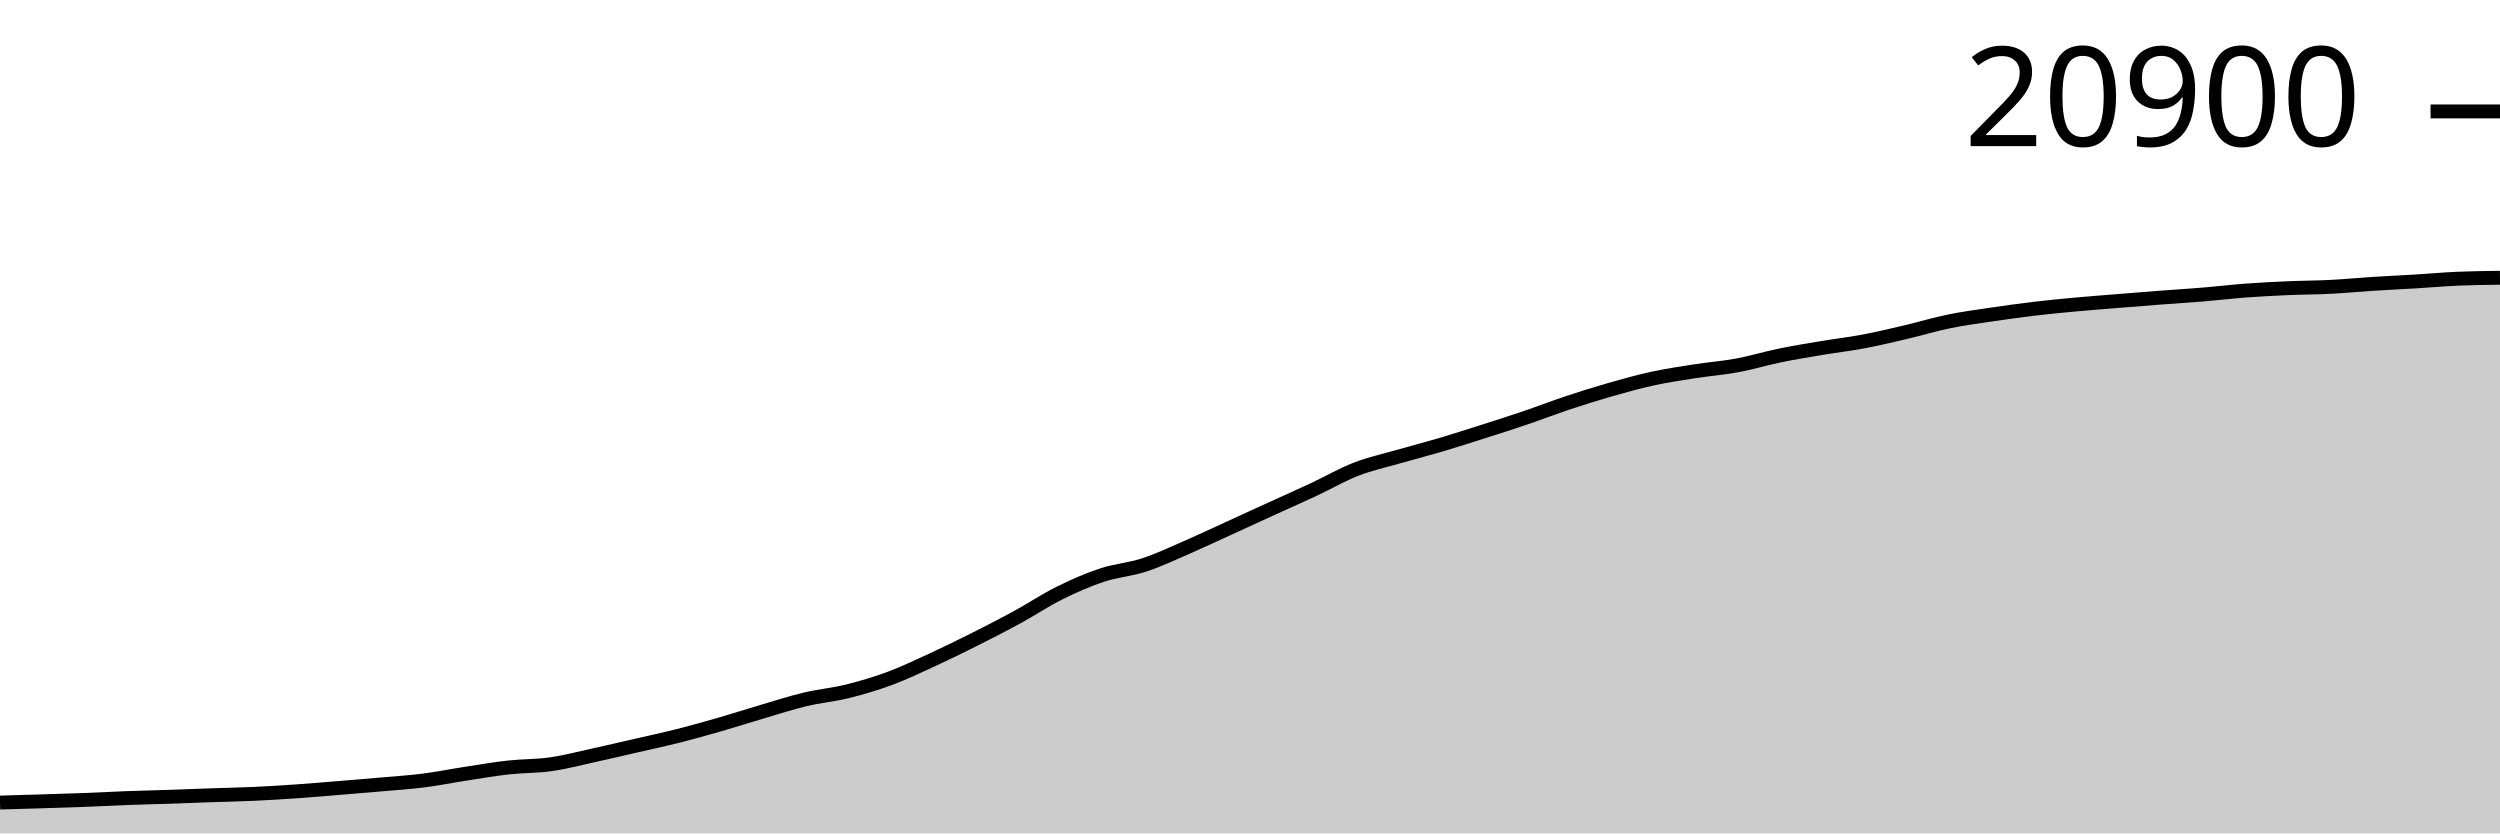
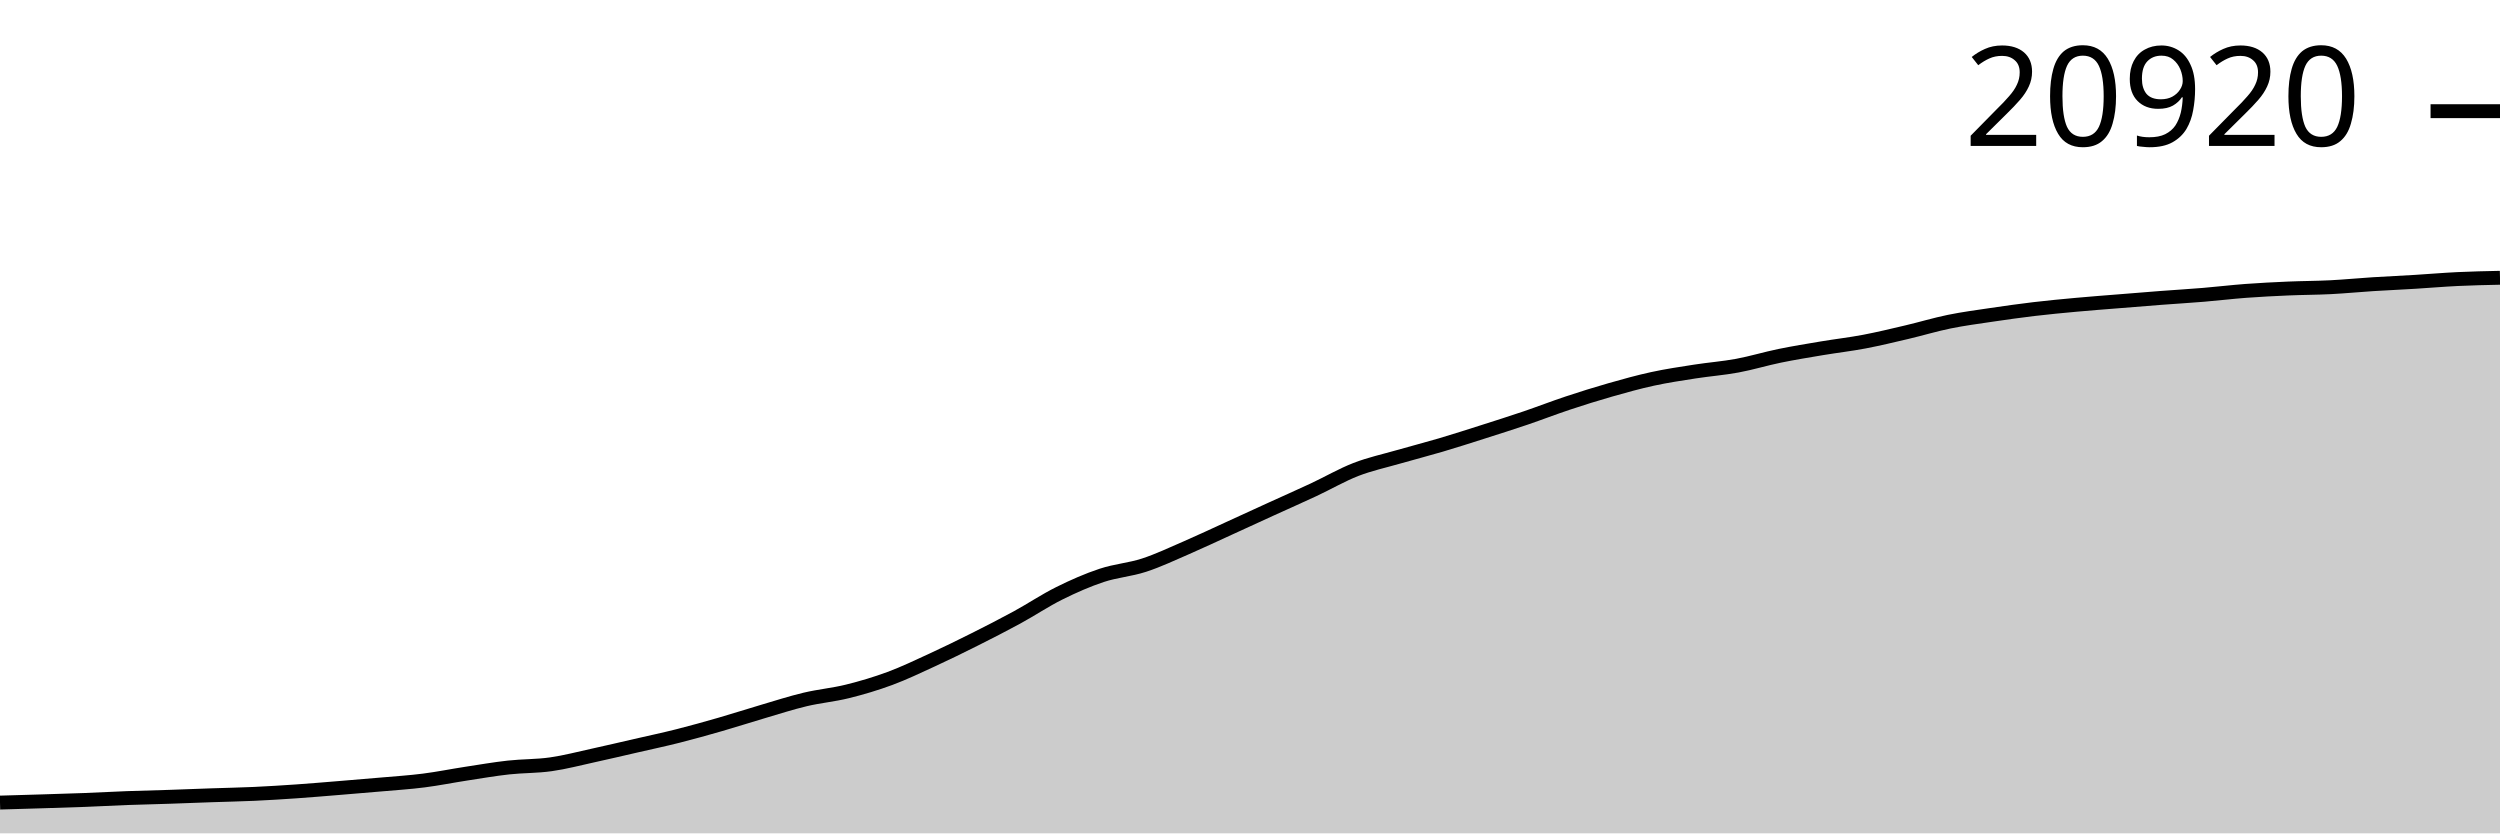
<svg xmlns="http://www.w3.org/2000/svg" viewBox="0 0 180 60">
  <g transform="translate(0,20)">
-     <path class="area" fill="rgba(0, 0, 0, 0.2)" d="M0,37.784C1.017,37.755,2.034,37.726,3.051,37.695C4.068,37.663,5.085,37.634,6.102,37.595C7.119,37.556,8.136,37.499,9.153,37.461C10.169,37.423,11.186,37.403,12.203,37.369C13.22,37.335,14.237,37.292,15.254,37.257C16.271,37.222,17.288,37.204,18.305,37.157C19.322,37.111,20.339,37.046,21.356,36.976C22.373,36.905,23.39,36.818,24.407,36.735C25.424,36.652,26.441,36.568,27.458,36.478C28.475,36.389,29.492,36.324,30.508,36.195C31.525,36.066,32.542,35.859,33.559,35.703C34.576,35.546,35.593,35.37,36.61,35.257C37.627,35.145,38.644,35.171,39.661,35.026C40.678,34.881,41.695,34.612,42.712,34.389C43.729,34.167,44.746,33.927,45.763,33.693C46.78,33.459,47.797,33.244,48.814,32.987C49.831,32.73,50.847,32.444,51.864,32.151C52.881,31.858,53.898,31.528,54.915,31.229C55.932,30.929,56.949,30.598,57.966,30.356C58.983,30.113,60,30.026,61.017,29.774C62.034,29.522,63.051,29.221,64.068,28.844C65.085,28.466,66.102,27.979,67.119,27.511C68.136,27.042,69.153,26.544,70.169,26.033C71.186,25.523,72.203,25.004,73.22,24.449C74.237,23.895,75.254,23.211,76.271,22.706C77.288,22.2,78.305,21.753,79.322,21.415C80.339,21.077,81.356,21.011,82.373,20.679C83.39,20.347,84.407,19.864,85.424,19.423C86.441,18.982,87.458,18.5,88.475,18.035C89.492,17.571,90.508,17.102,91.525,16.638C92.542,16.173,93.559,15.725,94.576,15.25C95.593,14.775,96.61,14.18,97.627,13.785C98.644,13.39,99.661,13.173,100.678,12.88C101.695,12.587,102.712,12.328,103.729,12.027C104.746,11.726,105.763,11.398,106.78,11.074C107.797,10.75,108.814,10.427,109.831,10.082C110.847,9.737,111.864,9.341,112.881,9.003C113.898,8.665,114.915,8.346,115.932,8.055C116.949,7.765,117.966,7.48,118.983,7.259C120,7.038,121.017,6.888,122.034,6.73C123.051,6.571,124.068,6.495,125.085,6.307C126.102,6.118,127.119,5.807,128.136,5.598C129.153,5.389,130.169,5.224,131.186,5.053C132.203,4.883,133.22,4.767,134.237,4.573C135.254,4.38,136.271,4.134,137.288,3.895C138.305,3.655,139.322,3.347,140.339,3.139C141.356,2.93,142.373,2.797,143.39,2.646C144.407,2.495,145.424,2.352,146.441,2.231C147.458,2.11,148.475,2.014,149.492,1.92C150.508,1.826,151.525,1.751,152.542,1.669C153.559,1.586,154.576,1.503,155.593,1.425C156.61,1.348,157.627,1.288,158.644,1.204C159.661,1.12,160.678,0.996,161.695,0.92C162.712,0.844,163.729,0.793,164.746,0.749C165.763,0.704,166.78,0.706,167.797,0.654C168.814,0.602,169.831,0.502,170.847,0.438C171.864,0.373,172.881,0.328,173.898,0.266C174.915,0.204,175.932,0.111,176.949,0.067C177.966,0.023,178.983,0.011,180,0L180,40C178.983,40,177.966,40,176.949,40C175.932,40,174.915,40,173.898,40C172.881,40,171.864,40,170.847,40C169.831,40,168.814,40,167.797,40C166.78,40,165.763,40,164.746,40C163.729,40,162.712,40,161.695,40C160.678,40,159.661,40,158.644,40C157.627,40,156.61,40,155.593,40C154.576,40,153.559,40,152.542,40C151.525,40,150.508,40,149.492,40C148.475,40,147.458,40,146.441,40C145.424,40,144.407,40,143.39,40C142.373,40,141.356,40,140.339,40C139.322,40,138.305,40,137.288,40C136.271,40,135.254,40,134.237,40C133.22,40,132.203,40,131.186,40C130.169,40,129.153,40,128.136,40C127.119,40,126.102,40,125.085,40C124.068,40,123.051,40,122.034,40C121.017,40,120,40,118.983,40C117.966,40,116.949,40,115.932,40C114.915,40,113.898,40,112.881,40C111.864,40,110.847,40,109.831,40C108.814,40,107.797,40,106.78,40C105.763,40,104.746,40,103.729,40C102.712,40,101.695,40,100.678,40C99.661,40,98.644,40,97.627,40C96.61,40,95.593,40,94.576,40C93.559,40,92.542,40,91.525,40C90.508,40,89.492,40,88.475,40C87.458,40,86.441,40,85.424,40C84.407,40,83.39,40,82.373,40C81.356,40,80.339,40,79.322,40C78.305,40,77.288,40,76.271,40C75.254,40,74.237,40,73.22,40C72.203,40,71.186,40,70.169,40C69.153,40,68.136,40,67.119,40C66.102,40,65.085,40,64.068,40C63.051,40,62.034,40,61.017,40C60,40,58.983,40,57.966,40C56.949,40,55.932,40,54.915,40C53.898,40,52.881,40,51.864,40C50.847,40,49.831,40,48.814,40C47.797,40,46.78,40,45.763,40C44.746,40,43.729,40,42.712,40C41.695,40,40.678,40,39.661,40C38.644,40,37.627,40,36.61,40C35.593,40,34.576,40,33.559,40C32.542,40,31.525,40,30.508,40C29.492,40,28.475,40,27.458,40C26.441,40,25.424,40,24.407,40C23.39,40,22.373,40,21.356,40C20.339,40,19.322,40,18.305,40C17.288,40,16.271,40,15.254,40C14.237,40,13.22,40,12.203,40C11.186,40,10.169,40,9.153,40C8.136,40,7.119,40,6.102,40C5.085,40,4.068,40,3.051,40C2.034,40,1.017,40,0,40Z" />
-     <path class="line" stroke="black" fill="none" d="M0,37.784C1.017,37.755,2.034,37.726,3.051,37.695C4.068,37.663,5.085,37.634,6.102,37.595C7.119,37.556,8.136,37.499,9.153,37.461C10.169,37.423,11.186,37.403,12.203,37.369C13.22,37.335,14.237,37.292,15.254,37.257C16.271,37.222,17.288,37.204,18.305,37.157C19.322,37.111,20.339,37.046,21.356,36.976C22.373,36.905,23.39,36.818,24.407,36.735C25.424,36.652,26.441,36.568,27.458,36.478C28.475,36.389,29.492,36.324,30.508,36.195C31.525,36.066,32.542,35.859,33.559,35.703C34.576,35.546,35.593,35.37,36.61,35.257C37.627,35.145,38.644,35.171,39.661,35.026C40.678,34.881,41.695,34.612,42.712,34.389C43.729,34.167,44.746,33.927,45.763,33.693C46.78,33.459,47.797,33.244,48.814,32.987C49.831,32.73,50.847,32.444,51.864,32.151C52.881,31.858,53.898,31.528,54.915,31.229C55.932,30.929,56.949,30.598,57.966,30.356C58.983,30.113,60,30.026,61.017,29.774C62.034,29.522,63.051,29.221,64.068,28.844C65.085,28.466,66.102,27.979,67.119,27.511C68.136,27.042,69.153,26.544,70.169,26.033C71.186,25.523,72.203,25.004,73.22,24.449C74.237,23.895,75.254,23.211,76.271,22.706C77.288,22.2,78.305,21.753,79.322,21.415C80.339,21.077,81.356,21.011,82.373,20.679C83.39,20.347,84.407,19.864,85.424,19.423C86.441,18.982,87.458,18.5,88.475,18.035C89.492,17.571,90.508,17.102,91.525,16.638C92.542,16.173,93.559,15.725,94.576,15.25C95.593,14.775,96.61,14.18,97.627,13.785C98.644,13.39,99.661,13.173,100.678,12.88C101.695,12.587,102.712,12.328,103.729,12.027C104.746,11.726,105.763,11.398,106.78,11.074C107.797,10.75,108.814,10.427,109.831,10.082C110.847,9.737,111.864,9.341,112.881,9.003C113.898,8.665,114.915,8.346,115.932,8.055C116.949,7.765,117.966,7.48,118.983,7.259C120,7.038,121.017,6.888,122.034,6.73C123.051,6.571,124.068,6.495,125.085,6.307C126.102,6.118,127.119,5.807,128.136,5.598C129.153,5.389,130.169,5.224,131.186,5.053C132.203,4.883,133.22,4.767,134.237,4.573C135.254,4.38,136.271,4.134,137.288,3.895C138.305,3.655,139.322,3.347,140.339,3.139C141.356,2.93,142.373,2.797,143.39,2.646C144.407,2.495,145.424,2.352,146.441,2.231C147.458,2.11,148.475,2.014,149.492,1.92C150.508,1.826,151.525,1.751,152.542,1.669C153.559,1.586,154.576,1.503,155.593,1.425C156.61,1.348,157.627,1.288,158.644,1.204C159.661,1.12,160.678,0.996,161.695,0.92C162.712,0.844,163.729,0.793,164.746,0.749C165.763,0.704,166.78,0.706,167.797,0.654C168.814,0.602,169.831,0.502,170.847,0.438C171.864,0.373,172.881,0.328,173.898,0.266C174.915,0.204,175.932,0.111,176.949,0.067C177.966,0.023,178.983,0.011,180,0" />
-     <path class="axis-ceiling" stroke-width="1" stroke="black" fill="none" d="M175,-11.977L180,-11.977" />
-     <text class="axis-ceiling-label" font-family="sans-serif" text-anchor="end" font-size="10px" x="170" y="-9.477">20900</text>
+     <path class="area" fill="rgba(0, 0, 0, 0.2)" d="M0,37.786C1.017,37.757,2.034,37.728,3.051,37.696C4.068,37.665,5.085,37.636,6.102,37.597C7.119,37.558,8.136,37.5,9.153,37.462C10.169,37.425,11.186,37.404,12.203,37.37C13.22,37.336,14.237,37.294,15.254,37.259C16.271,37.223,17.288,37.206,18.305,37.159C19.322,37.112,20.339,37.048,21.356,36.978C22.373,36.907,23.39,36.82,24.407,36.737C25.424,36.654,26.441,36.571,27.458,36.481C28.475,36.391,29.492,36.327,30.508,36.197C31.525,36.068,32.542,35.861,33.559,35.705C34.576,35.549,35.593,35.373,36.61,35.26C37.627,35.148,38.644,35.174,39.661,35.029C40.678,34.885,41.695,34.615,42.712,34.393C43.729,34.171,44.746,33.931,45.763,33.697C46.78,33.463,47.797,33.248,48.814,32.991C49.831,32.734,50.847,32.449,51.864,32.156C52.881,31.863,53.898,31.533,54.915,31.234C55.932,30.935,56.949,30.604,57.966,30.362C58.983,30.119,60,30.032,61.017,29.78C62.034,29.528,63.051,29.227,64.068,28.851C65.085,28.474,66.102,27.986,67.119,27.518C68.136,27.05,69.153,26.552,70.169,26.042C71.186,25.532,72.203,25.013,73.22,24.459C74.237,23.905,75.254,23.222,76.271,22.717C77.288,22.211,78.305,21.764,79.322,21.427C80.339,21.089,81.356,21.023,82.373,20.691C83.39,20.359,84.407,19.876,85.424,19.436C86.441,18.995,87.458,18.513,88.475,18.049C89.492,17.585,90.508,17.116,91.525,16.652C92.542,16.188,93.559,15.74,94.576,15.265C95.593,14.79,96.61,14.196,97.627,13.801C98.644,13.407,99.661,13.19,100.678,12.897C101.695,12.604,102.712,12.345,103.729,12.044C104.746,11.744,105.763,11.416,106.78,11.092C107.797,10.768,108.814,10.446,109.831,10.101C110.847,9.756,111.864,9.36,112.881,9.022C113.898,8.684,114.915,8.365,115.932,8.075C116.949,7.785,117.966,7.501,118.983,7.28C120,7.059,121.017,6.909,122.034,6.75C123.051,6.592,124.068,6.516,125.085,6.328C126.102,6.139,127.119,5.828,128.136,5.619C129.153,5.411,130.169,5.246,131.186,5.075C132.203,4.905,133.22,4.789,134.237,4.596C135.254,4.402,136.271,4.156,137.288,3.917C138.305,3.678,139.322,3.369,140.339,3.161C141.356,2.953,142.373,2.821,143.39,2.669C144.407,2.518,145.424,2.375,146.441,2.254C147.458,2.133,148.475,2.037,149.492,1.944C150.508,1.85,151.525,1.775,152.542,1.693C153.559,1.61,154.576,1.526,155.593,1.449C156.61,1.372,157.627,1.312,158.644,1.228C159.661,1.144,160.678,1.02,161.695,0.944C162.712,0.869,163.729,0.817,164.746,0.773C165.763,0.729,166.78,0.73,167.797,0.679C168.814,0.627,169.831,0.527,170.847,0.462C171.864,0.398,172.881,0.353,173.898,0.291C174.915,0.229,175.932,0.14,176.949,0.092C177.966,0.043,178.983,0.022,180,0L180,40C178.983,40,177.966,40,176.949,40C175.932,40,174.915,40,173.898,40C172.881,40,171.864,40,170.847,40C169.831,40,168.814,40,167.797,40C166.78,40,165.763,40,164.746,40C163.729,40,162.712,40,161.695,40C160.678,40,159.661,40,158.644,40C157.627,40,156.61,40,155.593,40C154.576,40,153.559,40,152.542,40C151.525,40,150.508,40,149.492,40C148.475,40,147.458,40,146.441,40C145.424,40,144.407,40,143.39,40C142.373,40,141.356,40,140.339,40C139.322,40,138.305,40,137.288,40C136.271,40,135.254,40,134.237,40C133.22,40,132.203,40,131.186,40C130.169,40,129.153,40,128.136,40C127.119,40,126.102,40,125.085,40C124.068,40,123.051,40,122.034,40C121.017,40,120,40,118.983,40C117.966,40,116.949,40,115.932,40C114.915,40,113.898,40,112.881,40C111.864,40,110.847,40,109.831,40C108.814,40,107.797,40,106.78,40C105.763,40,104.746,40,103.729,40C102.712,40,101.695,40,100.678,40C99.661,40,98.644,40,97.627,40C96.61,40,95.593,40,94.576,40C93.559,40,92.542,40,91.525,40C90.508,40,89.492,40,88.475,40C87.458,40,86.441,40,85.424,40C84.407,40,83.39,40,82.373,40C81.356,40,80.339,40,79.322,40C78.305,40,77.288,40,76.271,40C75.254,40,74.237,40,73.22,40C72.203,40,71.186,40,70.169,40C69.153,40,68.136,40,67.119,40C66.102,40,65.085,40,64.068,40C63.051,40,62.034,40,61.017,40C60,40,58.983,40,57.966,40C56.949,40,55.932,40,54.915,40C53.898,40,52.881,40,51.864,40C50.847,40,49.831,40,48.814,40C47.797,40,46.78,40,45.763,40C44.746,40,43.729,40,42.712,40C41.695,40,40.678,40,39.661,40C38.644,40,37.627,40,36.61,40C35.593,40,34.576,40,33.559,40C32.542,40,31.525,40,30.508,40C29.492,40,28.475,40,27.458,40C26.441,40,25.424,40,24.407,40C23.39,40,22.373,40,21.356,40C20.339,40,19.322,40,18.305,40C17.288,40,16.271,40,15.254,40C14.237,40,13.22,40,12.203,40C11.186,40,10.169,40,9.153,40C8.136,40,7.119,40,6.102,40C5.085,40,4.068,40,3.051,40C2.034,40,1.017,40,0,40Z" />
+     <path class="line" stroke="black" fill="none" d="M0,37.786C1.017,37.757,2.034,37.728,3.051,37.696C4.068,37.665,5.085,37.636,6.102,37.597C7.119,37.558,8.136,37.5,9.153,37.462C10.169,37.425,11.186,37.404,12.203,37.37C13.22,37.336,14.237,37.294,15.254,37.259C16.271,37.223,17.288,37.206,18.305,37.159C19.322,37.112,20.339,37.048,21.356,36.978C22.373,36.907,23.39,36.82,24.407,36.737C25.424,36.654,26.441,36.571,27.458,36.481C28.475,36.391,29.492,36.327,30.508,36.197C31.525,36.068,32.542,35.861,33.559,35.705C34.576,35.549,35.593,35.373,36.61,35.26C37.627,35.148,38.644,35.174,39.661,35.029C40.678,34.885,41.695,34.615,42.712,34.393C43.729,34.171,44.746,33.931,45.763,33.697C46.78,33.463,47.797,33.248,48.814,32.991C49.831,32.734,50.847,32.449,51.864,32.156C52.881,31.863,53.898,31.533,54.915,31.234C55.932,30.935,56.949,30.604,57.966,30.362C58.983,30.119,60,30.032,61.017,29.78C62.034,29.528,63.051,29.227,64.068,28.851C65.085,28.474,66.102,27.986,67.119,27.518C68.136,27.05,69.153,26.552,70.169,26.042C71.186,25.532,72.203,25.013,73.22,24.459C74.237,23.905,75.254,23.222,76.271,22.717C77.288,22.211,78.305,21.764,79.322,21.427C80.339,21.089,81.356,21.023,82.373,20.691C83.39,20.359,84.407,19.876,85.424,19.436C86.441,18.995,87.458,18.513,88.475,18.049C89.492,17.585,90.508,17.116,91.525,16.652C92.542,16.188,93.559,15.74,94.576,15.265C95.593,14.79,96.61,14.196,97.627,13.801C98.644,13.407,99.661,13.19,100.678,12.897C101.695,12.604,102.712,12.345,103.729,12.044C104.746,11.744,105.763,11.416,106.78,11.092C107.797,10.768,108.814,10.446,109.831,10.101C110.847,9.756,111.864,9.36,112.881,9.022C113.898,8.684,114.915,8.365,115.932,8.075C116.949,7.785,117.966,7.501,118.983,7.28C120,7.059,121.017,6.909,122.034,6.75C123.051,6.592,124.068,6.516,125.085,6.328C126.102,6.139,127.119,5.828,128.136,5.619C129.153,5.411,130.169,5.246,131.186,5.075C132.203,4.905,133.22,4.789,134.237,4.596C135.254,4.402,136.271,4.156,137.288,3.917C138.305,3.678,139.322,3.369,140.339,3.161C141.356,2.953,142.373,2.821,143.39,2.669C144.407,2.518,145.424,2.375,146.441,2.254C147.458,2.133,148.475,2.037,149.492,1.944C150.508,1.85,151.525,1.775,152.542,1.693C153.559,1.61,154.576,1.526,155.593,1.449C156.61,1.372,157.627,1.312,158.644,1.228C159.661,1.144,160.678,1.02,161.695,0.944C162.712,0.869,163.729,0.817,164.746,0.773C165.763,0.729,166.78,0.73,167.797,0.679C168.814,0.627,169.831,0.527,170.847,0.462C171.864,0.398,172.881,0.353,173.898,0.291C174.915,0.229,175.932,0.14,176.949,0.092C177.966,0.043,178.983,0.022,180,0" />
+     <path class="axis-ceiling" stroke-width="1" stroke="black" fill="none" d="M175,-11.995L180,-11.995" />
+     <text class="axis-ceiling-label" font-family="sans-serif" text-anchor="end" font-size="10px" x="170" y="-9.495">20920</text>
  </g>
</svg>
